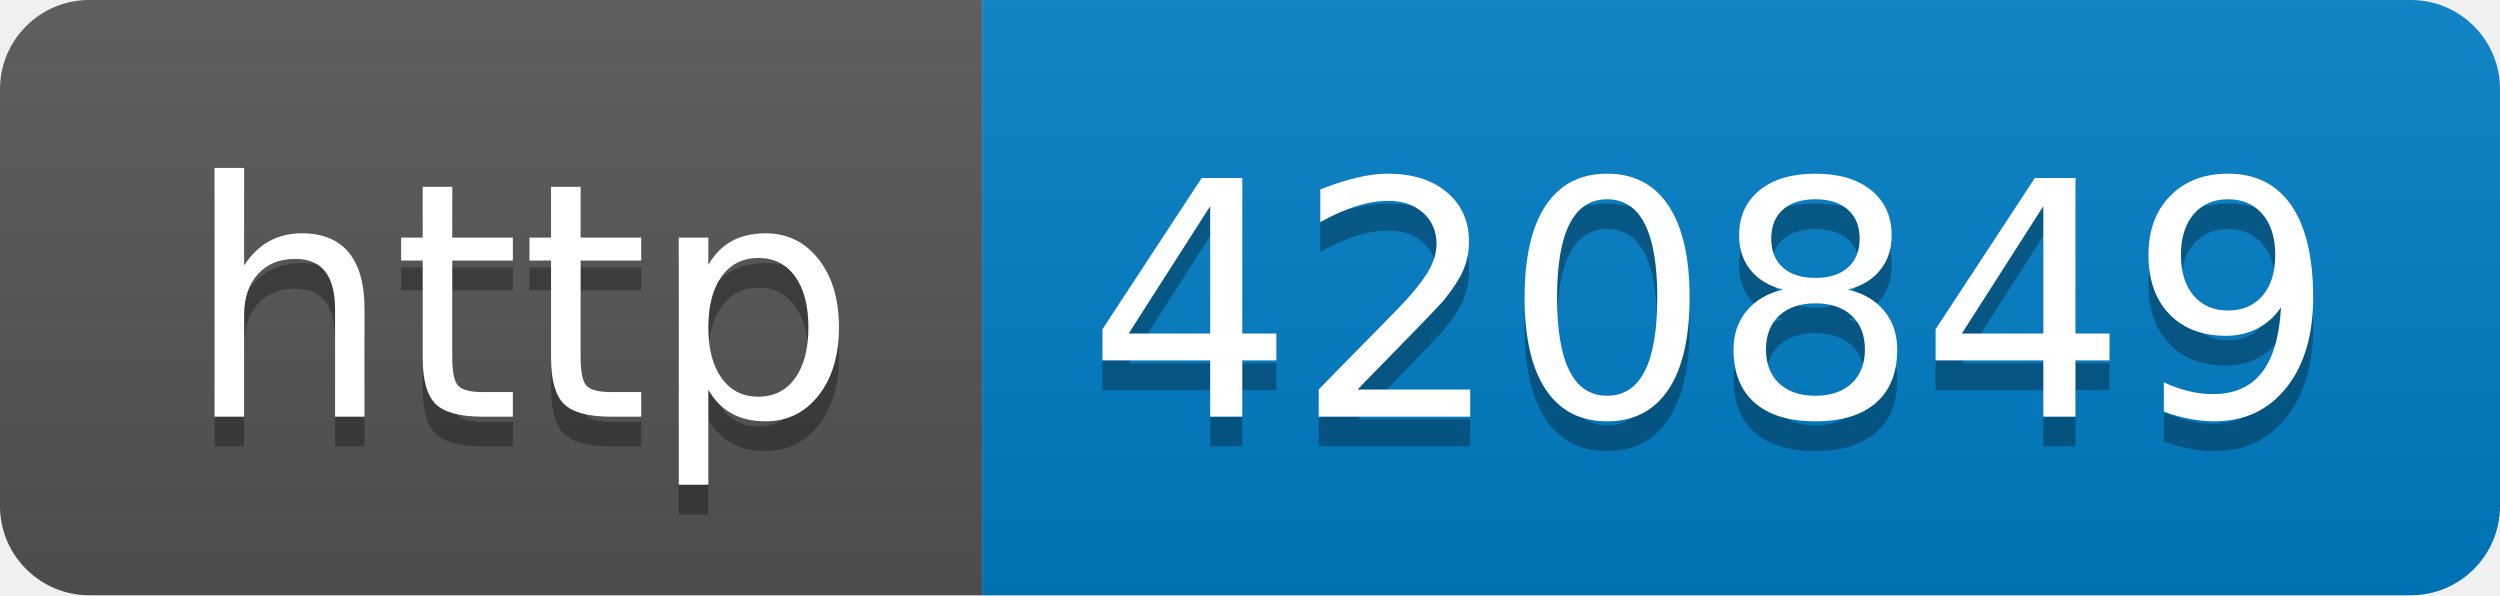
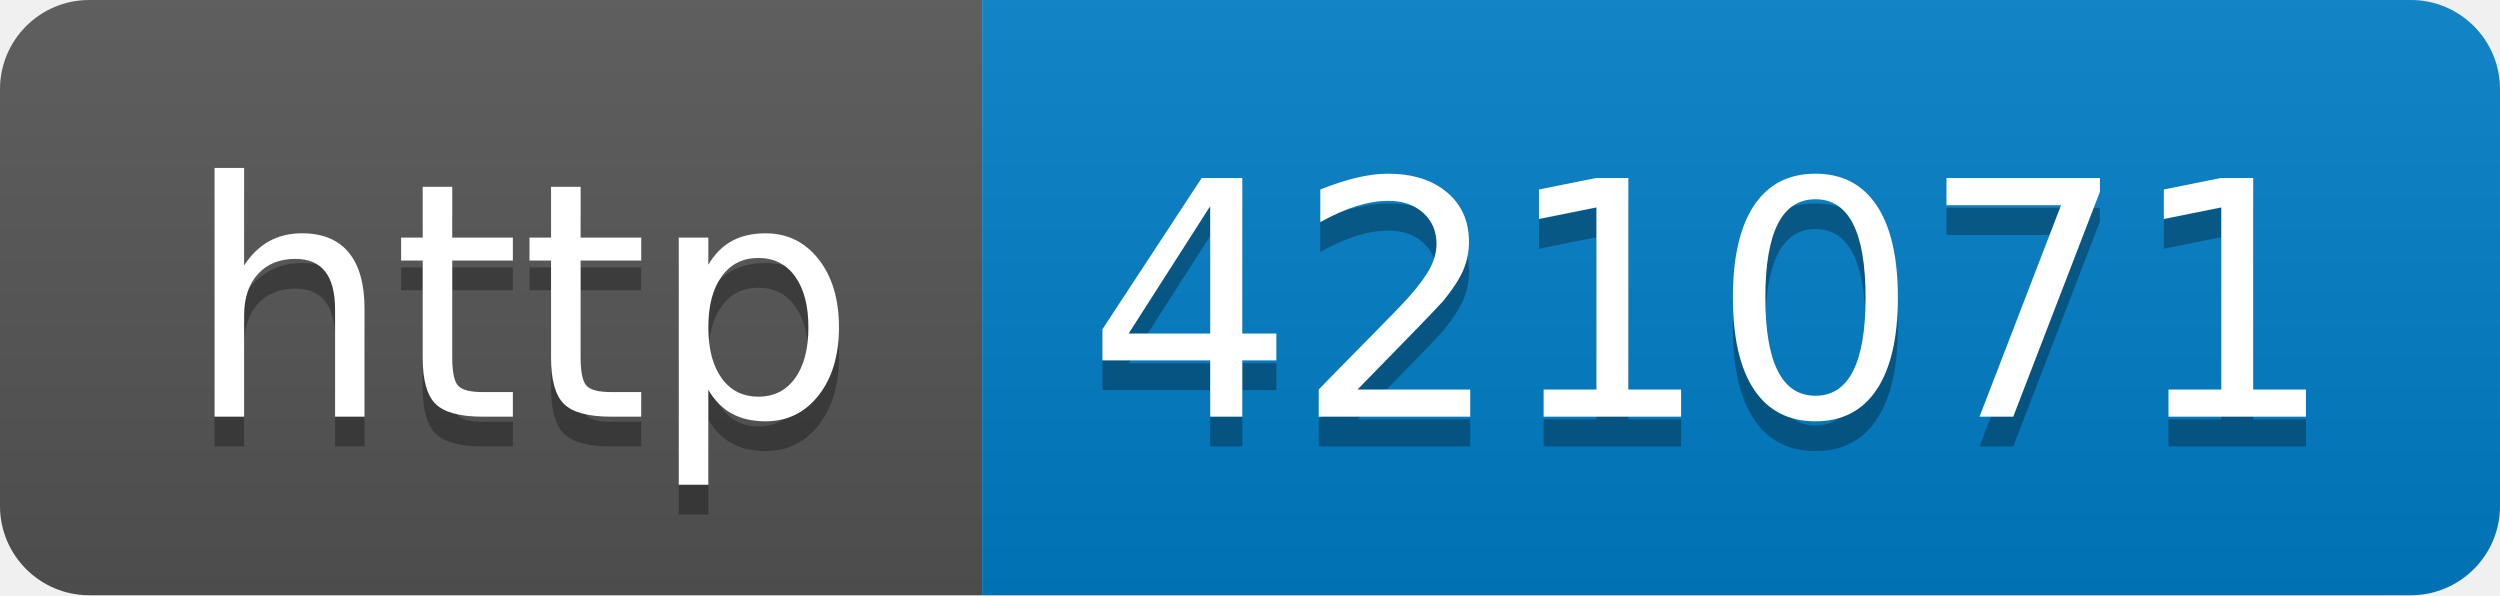
- <svg xmlns="http://www.w3.org/2000/svg" width="84" height="20" role="img" aria-label="http: 420849">
+ <svg xmlns="http://www.w3.org/2000/svg" width="84" height="20" role="img" aria-label="http: 421071">
  <linearGradient id="s" x2="0" y2="100%">
    <stop offset="0" stop-color="#bbb" stop-opacity=".1" />
    <stop offset="1" stop-opacity=".1" />
  </linearGradient>
  <clipPath id="r">
    <rect width="84" height="20" rx="3" fill="#fff" />
  </clipPath>
  <g clip-path="url(#r)">
    <rect width="33" height="20" fill="#555" />
    <rect x="33" width="51" height="20" fill="#007ec6" />
    <rect width="84" height="20" fill="url(#s)" />
  </g>
  <g fill="#fff" text-anchor="middle" font-family="Verdana,Geneva,DejaVu Sans,sans-serif" text-rendering="geometricPrecision" font-size="110">
    <text aria-hidden="true" x="175" y="150" fill="#010101" fill-opacity=".3" transform="scale(.1)" textLength="230">http</text>
    <text x="175" y="140" transform="scale(.1)" fill="#fff" textLength="230">http</text>
-     <text aria-hidden="true" x="575" y="150" fill="#010101" fill-opacity=".3" transform="scale(.1)" textLength="410">420849</text>
-     <text x="575" y="140" transform="scale(.1)" fill="#fff" textLength="410">420849</text>
+     <text aria-hidden="true" x="575" y="150" fill="#010101" fill-opacity=".3" transform="scale(.1)" textLength="410">421071</text>
+     <text x="575" y="140" transform="scale(.1)" fill="#fff" textLength="410">421071</text>
  </g>
</svg>
